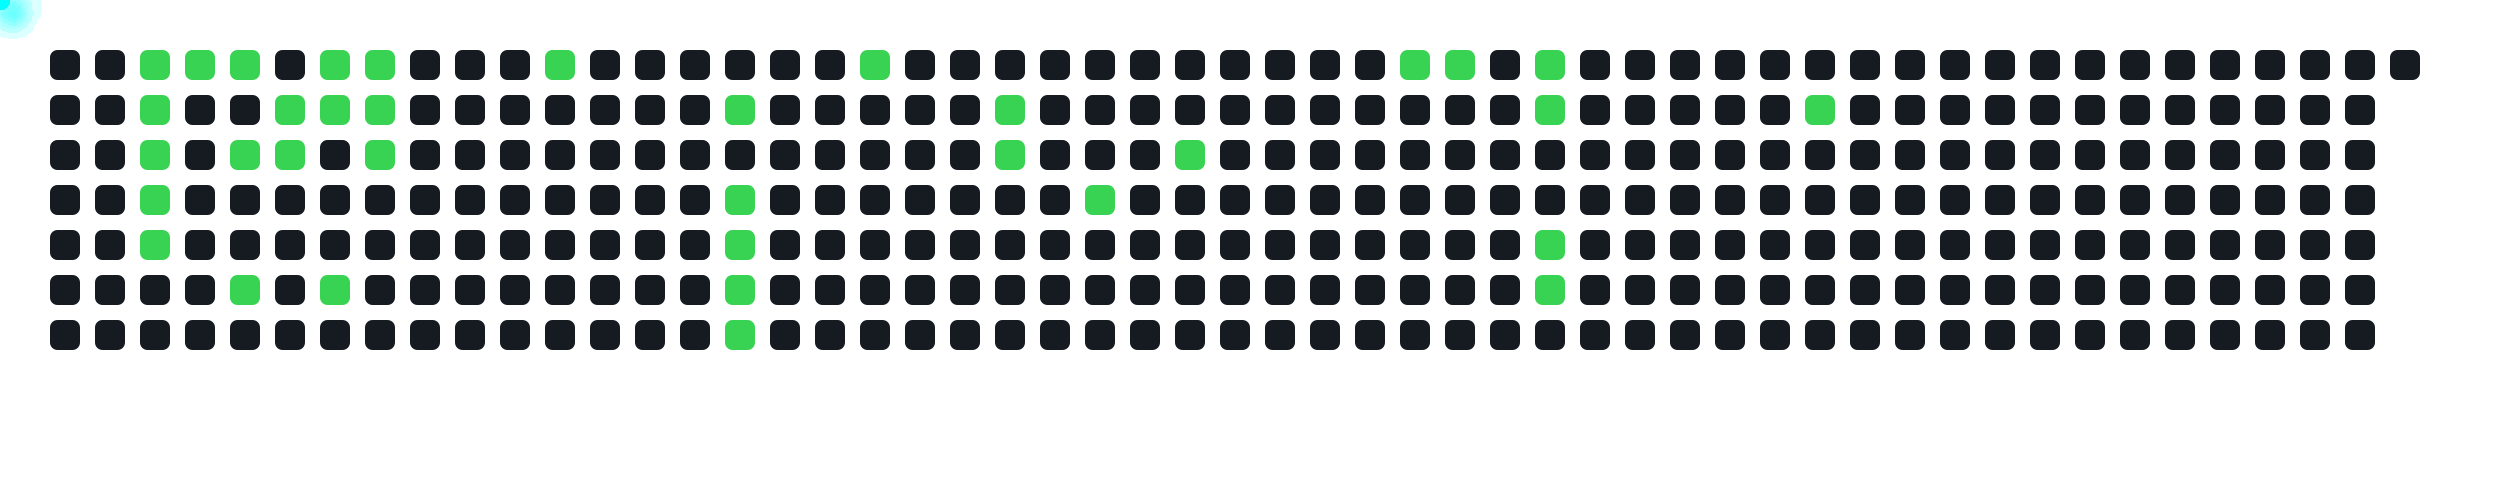
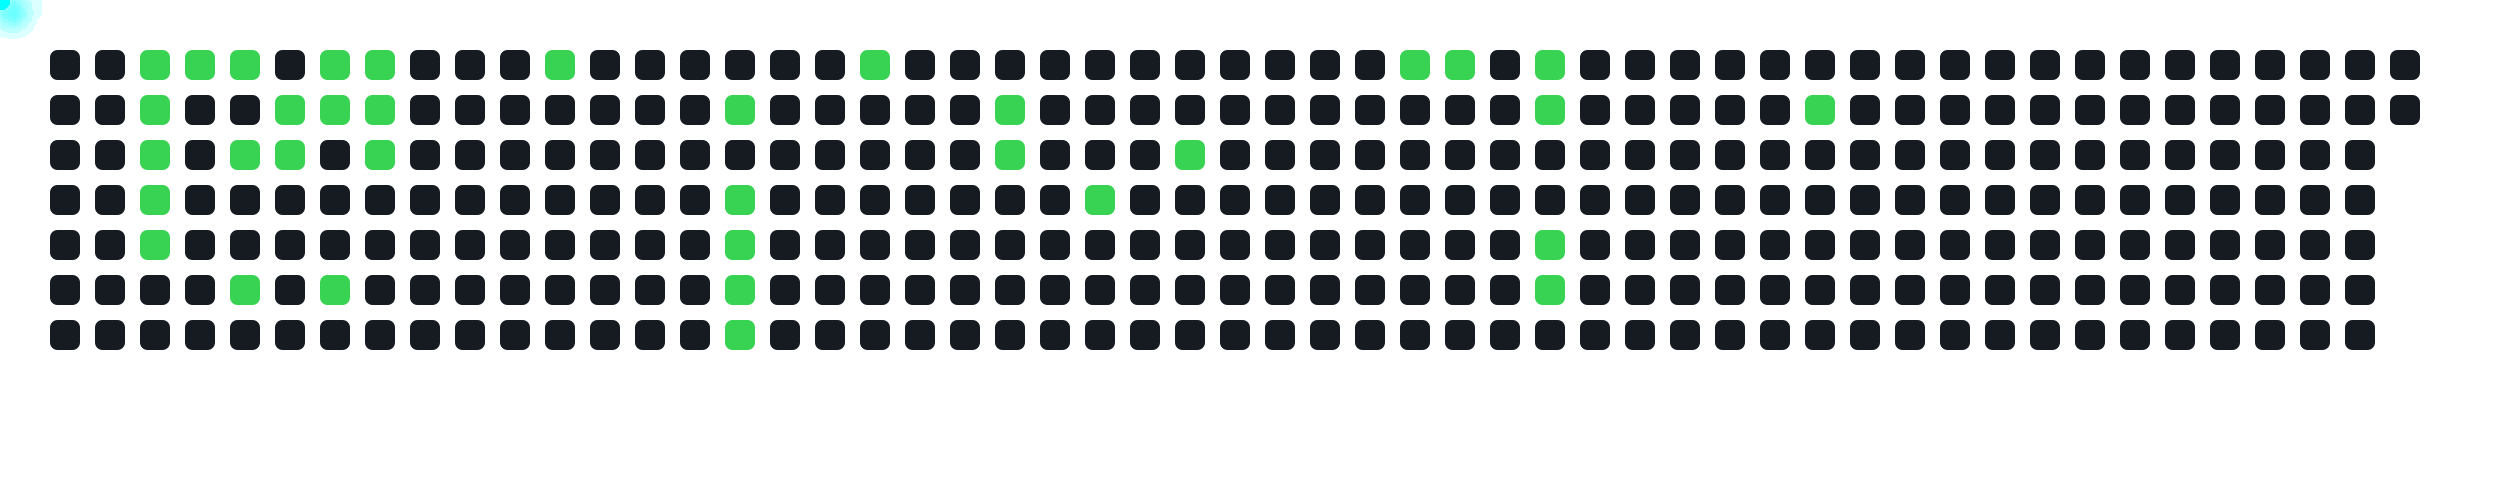
<svg xmlns="http://www.w3.org/2000/svg" width="1000" height="200">
  <style>
      .cell { fill: #161b22; rx: 3; }
      .active { fill: #39d353; }
      .comet { fill: cyan; filter: drop-shadow(0 0 6px cyan); }
    </style>
  <rect x="20" y="20" width="12" height="12" class="cell " />
  <rect x="20" y="38" width="12" height="12" class="cell " />
  <rect x="20" y="56" width="12" height="12" class="cell " />
  <rect x="20" y="74" width="12" height="12" class="cell " />
  <rect x="20" y="92" width="12" height="12" class="cell " />
  <rect x="20" y="110" width="12" height="12" class="cell " />
  <rect x="20" y="128" width="12" height="12" class="cell " />
  <rect x="38" y="20" width="12" height="12" class="cell " />
  <rect x="38" y="38" width="12" height="12" class="cell " />
  <rect x="38" y="56" width="12" height="12" class="cell " />
  <rect x="38" y="74" width="12" height="12" class="cell " />
  <rect x="38" y="92" width="12" height="12" class="cell " />
  <rect x="38" y="110" width="12" height="12" class="cell " />
  <rect x="38" y="128" width="12" height="12" class="cell " />
  <rect x="56" y="20" width="12" height="12" class="cell active" />
  <rect x="56" y="38" width="12" height="12" class="cell active" />
  <rect x="56" y="56" width="12" height="12" class="cell active" />
  <rect x="56" y="74" width="12" height="12" class="cell active" />
  <rect x="56" y="92" width="12" height="12" class="cell active" />
  <rect x="56" y="110" width="12" height="12" class="cell " />
  <rect x="56" y="128" width="12" height="12" class="cell " />
  <rect x="74" y="20" width="12" height="12" class="cell active" />
  <rect x="74" y="38" width="12" height="12" class="cell " />
  <rect x="74" y="56" width="12" height="12" class="cell " />
  <rect x="74" y="74" width="12" height="12" class="cell " />
  <rect x="74" y="92" width="12" height="12" class="cell " />
  <rect x="74" y="110" width="12" height="12" class="cell " />
  <rect x="74" y="128" width="12" height="12" class="cell " />
  <rect x="92" y="20" width="12" height="12" class="cell active" />
  <rect x="92" y="38" width="12" height="12" class="cell " />
  <rect x="92" y="56" width="12" height="12" class="cell active" />
  <rect x="92" y="74" width="12" height="12" class="cell " />
  <rect x="92" y="92" width="12" height="12" class="cell " />
  <rect x="92" y="110" width="12" height="12" class="cell active" />
  <rect x="92" y="128" width="12" height="12" class="cell " />
  <rect x="110" y="20" width="12" height="12" class="cell " />
  <rect x="110" y="38" width="12" height="12" class="cell active" />
  <rect x="110" y="56" width="12" height="12" class="cell active" />
  <rect x="110" y="74" width="12" height="12" class="cell " />
  <rect x="110" y="92" width="12" height="12" class="cell " />
  <rect x="110" y="110" width="12" height="12" class="cell " />
  <rect x="110" y="128" width="12" height="12" class="cell " />
  <rect x="128" y="20" width="12" height="12" class="cell active" />
  <rect x="128" y="38" width="12" height="12" class="cell active" />
  <rect x="128" y="56" width="12" height="12" class="cell " />
  <rect x="128" y="74" width="12" height="12" class="cell " />
  <rect x="128" y="92" width="12" height="12" class="cell " />
  <rect x="128" y="110" width="12" height="12" class="cell active" />
  <rect x="128" y="128" width="12" height="12" class="cell " />
  <rect x="146" y="20" width="12" height="12" class="cell active" />
  <rect x="146" y="38" width="12" height="12" class="cell active" />
  <rect x="146" y="56" width="12" height="12" class="cell active" />
  <rect x="146" y="74" width="12" height="12" class="cell " />
  <rect x="146" y="92" width="12" height="12" class="cell " />
  <rect x="146" y="110" width="12" height="12" class="cell " />
  <rect x="146" y="128" width="12" height="12" class="cell " />
  <rect x="164" y="20" width="12" height="12" class="cell " />
  <rect x="164" y="38" width="12" height="12" class="cell " />
  <rect x="164" y="56" width="12" height="12" class="cell " />
  <rect x="164" y="74" width="12" height="12" class="cell " />
  <rect x="164" y="92" width="12" height="12" class="cell " />
  <rect x="164" y="110" width="12" height="12" class="cell " />
  <rect x="164" y="128" width="12" height="12" class="cell " />
  <rect x="182" y="20" width="12" height="12" class="cell " />
  <rect x="182" y="38" width="12" height="12" class="cell " />
  <rect x="182" y="56" width="12" height="12" class="cell " />
  <rect x="182" y="74" width="12" height="12" class="cell " />
  <rect x="182" y="92" width="12" height="12" class="cell " />
  <rect x="182" y="110" width="12" height="12" class="cell " />
  <rect x="182" y="128" width="12" height="12" class="cell " />
  <rect x="200" y="20" width="12" height="12" class="cell " />
  <rect x="200" y="38" width="12" height="12" class="cell " />
  <rect x="200" y="56" width="12" height="12" class="cell " />
  <rect x="200" y="74" width="12" height="12" class="cell " />
  <rect x="200" y="92" width="12" height="12" class="cell " />
  <rect x="200" y="110" width="12" height="12" class="cell " />
  <rect x="200" y="128" width="12" height="12" class="cell " />
  <rect x="218" y="20" width="12" height="12" class="cell active" />
  <rect x="218" y="38" width="12" height="12" class="cell " />
  <rect x="218" y="56" width="12" height="12" class="cell " />
  <rect x="218" y="74" width="12" height="12" class="cell " />
  <rect x="218" y="92" width="12" height="12" class="cell " />
  <rect x="218" y="110" width="12" height="12" class="cell " />
  <rect x="218" y="128" width="12" height="12" class="cell " />
  <rect x="236" y="20" width="12" height="12" class="cell " />
  <rect x="236" y="38" width="12" height="12" class="cell " />
  <rect x="236" y="56" width="12" height="12" class="cell " />
  <rect x="236" y="74" width="12" height="12" class="cell " />
  <rect x="236" y="92" width="12" height="12" class="cell " />
  <rect x="236" y="110" width="12" height="12" class="cell " />
  <rect x="236" y="128" width="12" height="12" class="cell " />
  <rect x="254" y="20" width="12" height="12" class="cell " />
  <rect x="254" y="38" width="12" height="12" class="cell " />
  <rect x="254" y="56" width="12" height="12" class="cell " />
  <rect x="254" y="74" width="12" height="12" class="cell " />
  <rect x="254" y="92" width="12" height="12" class="cell " />
  <rect x="254" y="110" width="12" height="12" class="cell " />
  <rect x="254" y="128" width="12" height="12" class="cell " />
  <rect x="272" y="20" width="12" height="12" class="cell " />
  <rect x="272" y="38" width="12" height="12" class="cell " />
  <rect x="272" y="56" width="12" height="12" class="cell " />
  <rect x="272" y="74" width="12" height="12" class="cell " />
  <rect x="272" y="92" width="12" height="12" class="cell " />
  <rect x="272" y="110" width="12" height="12" class="cell " />
  <rect x="272" y="128" width="12" height="12" class="cell " />
  <rect x="290" y="20" width="12" height="12" class="cell " />
  <rect x="290" y="38" width="12" height="12" class="cell active" />
  <rect x="290" y="56" width="12" height="12" class="cell " />
  <rect x="290" y="74" width="12" height="12" class="cell active" />
  <rect x="290" y="92" width="12" height="12" class="cell active" />
  <rect x="290" y="110" width="12" height="12" class="cell active" />
  <rect x="290" y="128" width="12" height="12" class="cell active" />
  <rect x="308" y="20" width="12" height="12" class="cell " />
  <rect x="308" y="38" width="12" height="12" class="cell " />
  <rect x="308" y="56" width="12" height="12" class="cell " />
  <rect x="308" y="74" width="12" height="12" class="cell " />
  <rect x="308" y="92" width="12" height="12" class="cell " />
  <rect x="308" y="110" width="12" height="12" class="cell " />
  <rect x="308" y="128" width="12" height="12" class="cell " />
  <rect x="326" y="20" width="12" height="12" class="cell " />
  <rect x="326" y="38" width="12" height="12" class="cell " />
  <rect x="326" y="56" width="12" height="12" class="cell " />
  <rect x="326" y="74" width="12" height="12" class="cell " />
  <rect x="326" y="92" width="12" height="12" class="cell " />
  <rect x="326" y="110" width="12" height="12" class="cell " />
  <rect x="326" y="128" width="12" height="12" class="cell " />
  <rect x="344" y="20" width="12" height="12" class="cell active" />
  <rect x="344" y="38" width="12" height="12" class="cell " />
  <rect x="344" y="56" width="12" height="12" class="cell " />
  <rect x="344" y="74" width="12" height="12" class="cell " />
  <rect x="344" y="92" width="12" height="12" class="cell " />
  <rect x="344" y="110" width="12" height="12" class="cell " />
  <rect x="344" y="128" width="12" height="12" class="cell " />
  <rect x="362" y="20" width="12" height="12" class="cell " />
  <rect x="362" y="38" width="12" height="12" class="cell " />
  <rect x="362" y="56" width="12" height="12" class="cell " />
  <rect x="362" y="74" width="12" height="12" class="cell " />
  <rect x="362" y="92" width="12" height="12" class="cell " />
  <rect x="362" y="110" width="12" height="12" class="cell " />
  <rect x="362" y="128" width="12" height="12" class="cell " />
  <rect x="380" y="20" width="12" height="12" class="cell " />
  <rect x="380" y="38" width="12" height="12" class="cell " />
  <rect x="380" y="56" width="12" height="12" class="cell " />
  <rect x="380" y="74" width="12" height="12" class="cell " />
  <rect x="380" y="92" width="12" height="12" class="cell " />
  <rect x="380" y="110" width="12" height="12" class="cell " />
  <rect x="380" y="128" width="12" height="12" class="cell " />
  <rect x="398" y="20" width="12" height="12" class="cell " />
  <rect x="398" y="38" width="12" height="12" class="cell active" />
  <rect x="398" y="56" width="12" height="12" class="cell active" />
  <rect x="398" y="74" width="12" height="12" class="cell " />
  <rect x="398" y="92" width="12" height="12" class="cell " />
  <rect x="398" y="110" width="12" height="12" class="cell " />
  <rect x="398" y="128" width="12" height="12" class="cell " />
  <rect x="416" y="20" width="12" height="12" class="cell " />
  <rect x="416" y="38" width="12" height="12" class="cell " />
  <rect x="416" y="56" width="12" height="12" class="cell " />
  <rect x="416" y="74" width="12" height="12" class="cell " />
  <rect x="416" y="92" width="12" height="12" class="cell " />
  <rect x="416" y="110" width="12" height="12" class="cell " />
  <rect x="416" y="128" width="12" height="12" class="cell " />
  <rect x="434" y="20" width="12" height="12" class="cell " />
  <rect x="434" y="38" width="12" height="12" class="cell " />
  <rect x="434" y="56" width="12" height="12" class="cell " />
  <rect x="434" y="74" width="12" height="12" class="cell active" />
  <rect x="434" y="92" width="12" height="12" class="cell " />
  <rect x="434" y="110" width="12" height="12" class="cell " />
  <rect x="434" y="128" width="12" height="12" class="cell " />
  <rect x="452" y="20" width="12" height="12" class="cell " />
  <rect x="452" y="38" width="12" height="12" class="cell " />
  <rect x="452" y="56" width="12" height="12" class="cell " />
  <rect x="452" y="74" width="12" height="12" class="cell " />
  <rect x="452" y="92" width="12" height="12" class="cell " />
  <rect x="452" y="110" width="12" height="12" class="cell " />
  <rect x="452" y="128" width="12" height="12" class="cell " />
  <rect x="470" y="20" width="12" height="12" class="cell " />
  <rect x="470" y="38" width="12" height="12" class="cell " />
  <rect x="470" y="56" width="12" height="12" class="cell active" />
  <rect x="470" y="74" width="12" height="12" class="cell " />
  <rect x="470" y="92" width="12" height="12" class="cell " />
  <rect x="470" y="110" width="12" height="12" class="cell " />
  <rect x="470" y="128" width="12" height="12" class="cell " />
  <rect x="488" y="20" width="12" height="12" class="cell " />
  <rect x="488" y="38" width="12" height="12" class="cell " />
  <rect x="488" y="56" width="12" height="12" class="cell " />
  <rect x="488" y="74" width="12" height="12" class="cell " />
  <rect x="488" y="92" width="12" height="12" class="cell " />
  <rect x="488" y="110" width="12" height="12" class="cell " />
  <rect x="488" y="128" width="12" height="12" class="cell " />
  <rect x="506" y="20" width="12" height="12" class="cell " />
  <rect x="506" y="38" width="12" height="12" class="cell " />
  <rect x="506" y="56" width="12" height="12" class="cell " />
  <rect x="506" y="74" width="12" height="12" class="cell " />
  <rect x="506" y="92" width="12" height="12" class="cell " />
  <rect x="506" y="110" width="12" height="12" class="cell " />
  <rect x="506" y="128" width="12" height="12" class="cell " />
  <rect x="524" y="20" width="12" height="12" class="cell " />
  <rect x="524" y="38" width="12" height="12" class="cell " />
  <rect x="524" y="56" width="12" height="12" class="cell " />
  <rect x="524" y="74" width="12" height="12" class="cell " />
  <rect x="524" y="92" width="12" height="12" class="cell " />
  <rect x="524" y="110" width="12" height="12" class="cell " />
  <rect x="524" y="128" width="12" height="12" class="cell " />
  <rect x="542" y="20" width="12" height="12" class="cell " />
  <rect x="542" y="38" width="12" height="12" class="cell " />
  <rect x="542" y="56" width="12" height="12" class="cell " />
  <rect x="542" y="74" width="12" height="12" class="cell " />
  <rect x="542" y="92" width="12" height="12" class="cell " />
  <rect x="542" y="110" width="12" height="12" class="cell " />
  <rect x="542" y="128" width="12" height="12" class="cell " />
  <rect x="560" y="20" width="12" height="12" class="cell active" />
  <rect x="560" y="38" width="12" height="12" class="cell " />
  <rect x="560" y="56" width="12" height="12" class="cell " />
  <rect x="560" y="74" width="12" height="12" class="cell " />
  <rect x="560" y="92" width="12" height="12" class="cell " />
  <rect x="560" y="110" width="12" height="12" class="cell " />
  <rect x="560" y="128" width="12" height="12" class="cell " />
  <rect x="578" y="20" width="12" height="12" class="cell active" />
  <rect x="578" y="38" width="12" height="12" class="cell " />
  <rect x="578" y="56" width="12" height="12" class="cell " />
  <rect x="578" y="74" width="12" height="12" class="cell " />
  <rect x="578" y="92" width="12" height="12" class="cell " />
  <rect x="578" y="110" width="12" height="12" class="cell " />
  <rect x="578" y="128" width="12" height="12" class="cell " />
  <rect x="596" y="20" width="12" height="12" class="cell " />
  <rect x="596" y="38" width="12" height="12" class="cell " />
  <rect x="596" y="56" width="12" height="12" class="cell " />
  <rect x="596" y="74" width="12" height="12" class="cell " />
  <rect x="596" y="92" width="12" height="12" class="cell " />
  <rect x="596" y="110" width="12" height="12" class="cell " />
  <rect x="596" y="128" width="12" height="12" class="cell " />
  <rect x="614" y="20" width="12" height="12" class="cell active" />
  <rect x="614" y="38" width="12" height="12" class="cell active" />
  <rect x="614" y="56" width="12" height="12" class="cell " />
  <rect x="614" y="74" width="12" height="12" class="cell " />
  <rect x="614" y="92" width="12" height="12" class="cell active" />
  <rect x="614" y="110" width="12" height="12" class="cell active" />
  <rect x="614" y="128" width="12" height="12" class="cell " />
  <rect x="632" y="20" width="12" height="12" class="cell " />
  <rect x="632" y="38" width="12" height="12" class="cell " />
  <rect x="632" y="56" width="12" height="12" class="cell " />
  <rect x="632" y="74" width="12" height="12" class="cell " />
  <rect x="632" y="92" width="12" height="12" class="cell " />
  <rect x="632" y="110" width="12" height="12" class="cell " />
  <rect x="632" y="128" width="12" height="12" class="cell " />
  <rect x="650" y="20" width="12" height="12" class="cell " />
  <rect x="650" y="38" width="12" height="12" class="cell " />
  <rect x="650" y="56" width="12" height="12" class="cell " />
  <rect x="650" y="74" width="12" height="12" class="cell " />
  <rect x="650" y="92" width="12" height="12" class="cell " />
  <rect x="650" y="110" width="12" height="12" class="cell " />
  <rect x="650" y="128" width="12" height="12" class="cell " />
  <rect x="668" y="20" width="12" height="12" class="cell " />
  <rect x="668" y="38" width="12" height="12" class="cell " />
  <rect x="668" y="56" width="12" height="12" class="cell " />
  <rect x="668" y="74" width="12" height="12" class="cell " />
  <rect x="668" y="92" width="12" height="12" class="cell " />
  <rect x="668" y="110" width="12" height="12" class="cell " />
  <rect x="668" y="128" width="12" height="12" class="cell " />
  <rect x="686" y="20" width="12" height="12" class="cell " />
  <rect x="686" y="38" width="12" height="12" class="cell " />
  <rect x="686" y="56" width="12" height="12" class="cell " />
  <rect x="686" y="74" width="12" height="12" class="cell " />
  <rect x="686" y="92" width="12" height="12" class="cell " />
  <rect x="686" y="110" width="12" height="12" class="cell " />
  <rect x="686" y="128" width="12" height="12" class="cell " />
  <rect x="704" y="20" width="12" height="12" class="cell " />
  <rect x="704" y="38" width="12" height="12" class="cell " />
  <rect x="704" y="56" width="12" height="12" class="cell " />
  <rect x="704" y="74" width="12" height="12" class="cell " />
  <rect x="704" y="92" width="12" height="12" class="cell " />
  <rect x="704" y="110" width="12" height="12" class="cell " />
  <rect x="704" y="128" width="12" height="12" class="cell " />
  <rect x="722" y="20" width="12" height="12" class="cell " />
  <rect x="722" y="38" width="12" height="12" class="cell active" />
  <rect x="722" y="56" width="12" height="12" class="cell " />
  <rect x="722" y="74" width="12" height="12" class="cell " />
  <rect x="722" y="92" width="12" height="12" class="cell " />
  <rect x="722" y="110" width="12" height="12" class="cell " />
  <rect x="722" y="128" width="12" height="12" class="cell " />
  <rect x="740" y="20" width="12" height="12" class="cell " />
  <rect x="740" y="38" width="12" height="12" class="cell " />
  <rect x="740" y="56" width="12" height="12" class="cell " />
  <rect x="740" y="74" width="12" height="12" class="cell " />
  <rect x="740" y="92" width="12" height="12" class="cell " />
  <rect x="740" y="110" width="12" height="12" class="cell " />
  <rect x="740" y="128" width="12" height="12" class="cell " />
  <rect x="758" y="20" width="12" height="12" class="cell " />
  <rect x="758" y="38" width="12" height="12" class="cell " />
  <rect x="758" y="56" width="12" height="12" class="cell " />
  <rect x="758" y="74" width="12" height="12" class="cell " />
  <rect x="758" y="92" width="12" height="12" class="cell " />
  <rect x="758" y="110" width="12" height="12" class="cell " />
  <rect x="758" y="128" width="12" height="12" class="cell " />
  <rect x="776" y="20" width="12" height="12" class="cell " />
  <rect x="776" y="38" width="12" height="12" class="cell " />
  <rect x="776" y="56" width="12" height="12" class="cell " />
  <rect x="776" y="74" width="12" height="12" class="cell " />
  <rect x="776" y="92" width="12" height="12" class="cell " />
  <rect x="776" y="110" width="12" height="12" class="cell " />
  <rect x="776" y="128" width="12" height="12" class="cell " />
  <rect x="794" y="20" width="12" height="12" class="cell " />
  <rect x="794" y="38" width="12" height="12" class="cell " />
  <rect x="794" y="56" width="12" height="12" class="cell " />
  <rect x="794" y="74" width="12" height="12" class="cell " />
  <rect x="794" y="92" width="12" height="12" class="cell " />
  <rect x="794" y="110" width="12" height="12" class="cell " />
  <rect x="794" y="128" width="12" height="12" class="cell " />
  <rect x="812" y="20" width="12" height="12" class="cell " />
  <rect x="812" y="38" width="12" height="12" class="cell " />
  <rect x="812" y="56" width="12" height="12" class="cell " />
  <rect x="812" y="74" width="12" height="12" class="cell " />
  <rect x="812" y="92" width="12" height="12" class="cell " />
  <rect x="812" y="110" width="12" height="12" class="cell " />
  <rect x="812" y="128" width="12" height="12" class="cell " />
  <rect x="830" y="20" width="12" height="12" class="cell " />
  <rect x="830" y="38" width="12" height="12" class="cell " />
  <rect x="830" y="56" width="12" height="12" class="cell " />
  <rect x="830" y="74" width="12" height="12" class="cell " />
  <rect x="830" y="92" width="12" height="12" class="cell " />
  <rect x="830" y="110" width="12" height="12" class="cell " />
  <rect x="830" y="128" width="12" height="12" class="cell " />
  <rect x="848" y="20" width="12" height="12" class="cell " />
  <rect x="848" y="38" width="12" height="12" class="cell " />
  <rect x="848" y="56" width="12" height="12" class="cell " />
  <rect x="848" y="74" width="12" height="12" class="cell " />
  <rect x="848" y="92" width="12" height="12" class="cell " />
  <rect x="848" y="110" width="12" height="12" class="cell " />
  <rect x="848" y="128" width="12" height="12" class="cell " />
  <rect x="866" y="20" width="12" height="12" class="cell " />
  <rect x="866" y="38" width="12" height="12" class="cell " />
  <rect x="866" y="56" width="12" height="12" class="cell " />
  <rect x="866" y="74" width="12" height="12" class="cell " />
  <rect x="866" y="92" width="12" height="12" class="cell " />
  <rect x="866" y="110" width="12" height="12" class="cell " />
  <rect x="866" y="128" width="12" height="12" class="cell " />
  <rect x="884" y="20" width="12" height="12" class="cell " />
  <rect x="884" y="38" width="12" height="12" class="cell " />
  <rect x="884" y="56" width="12" height="12" class="cell " />
  <rect x="884" y="74" width="12" height="12" class="cell " />
  <rect x="884" y="92" width="12" height="12" class="cell " />
  <rect x="884" y="110" width="12" height="12" class="cell " />
  <rect x="884" y="128" width="12" height="12" class="cell " />
  <rect x="902" y="20" width="12" height="12" class="cell " />
  <rect x="902" y="38" width="12" height="12" class="cell " />
  <rect x="902" y="56" width="12" height="12" class="cell " />
  <rect x="902" y="74" width="12" height="12" class="cell " />
  <rect x="902" y="92" width="12" height="12" class="cell " />
  <rect x="902" y="110" width="12" height="12" class="cell " />
  <rect x="902" y="128" width="12" height="12" class="cell " />
  <rect x="920" y="20" width="12" height="12" class="cell " />
  <rect x="920" y="38" width="12" height="12" class="cell " />
  <rect x="920" y="56" width="12" height="12" class="cell " />
  <rect x="920" y="74" width="12" height="12" class="cell " />
  <rect x="920" y="92" width="12" height="12" class="cell " />
  <rect x="920" y="110" width="12" height="12" class="cell " />
  <rect x="920" y="128" width="12" height="12" class="cell " />
  <rect x="938" y="20" width="12" height="12" class="cell " />
  <rect x="938" y="38" width="12" height="12" class="cell " />
  <rect x="938" y="56" width="12" height="12" class="cell " />
  <rect x="938" y="74" width="12" height="12" class="cell " />
  <rect x="938" y="92" width="12" height="12" class="cell " />
  <rect x="938" y="110" width="12" height="12" class="cell " />
  <rect x="938" y="128" width="12" height="12" class="cell " />
  <rect x="956" y="20" width="12" height="12" class="cell " />
+   <rect x="956" y="38" width="12" height="12" class="cell " />
  <circle r="4" class="comet">
    <animateMotion dur="0.6s" begin="0s" repeatCount="indefinite" path="M 32 -14 L 62 26" />
  </circle>
  <circle r="4" class="comet">
    <animateMotion dur="0.6s" begin="0.6s" repeatCount="indefinite" path="M 32 4 L 62 44" />
  </circle>
  <circle r="4" class="comet">
    <animateMotion dur="0.6s" begin="1.2s" repeatCount="indefinite" path="M 32 22 L 62 62" />
  </circle>
  <circle r="4" class="comet">
    <animateMotion dur="0.6s" begin="1.8s" repeatCount="indefinite" path="M 32 40 L 62 80" />
  </circle>
  <circle r="4" class="comet">
    <animateMotion dur="0.6s" begin="2.4s" repeatCount="indefinite" path="M 32 58 L 62 98" />
  </circle>
  <circle r="4" class="comet">
    <animateMotion dur="0.6s" begin="3s" repeatCount="indefinite" path="M 50 -14 L 80 26" />
  </circle>
  <circle r="4" class="comet">
    <animateMotion dur="0.6s" begin="3.6s" repeatCount="indefinite" path="M 68 -14 L 98 26" />
  </circle>
  <circle r="4" class="comet">
    <animateMotion dur="0.6s" begin="4.2s" repeatCount="indefinite" path="M 68 22 L 98 62" />
  </circle>
  <circle r="4" class="comet">
    <animateMotion dur="0.6s" begin="4.8s" repeatCount="indefinite" path="M 68 76 L 98 116" />
  </circle>
  <circle r="4" class="comet">
    <animateMotion dur="0.6s" begin="5.4s" repeatCount="indefinite" path="M 86 4 L 116 44" />
  </circle>
  <circle r="4" class="comet">
    <animateMotion dur="0.6s" begin="6s" repeatCount="indefinite" path="M 86 22 L 116 62" />
  </circle>
  <circle r="4" class="comet">
    <animateMotion dur="0.6s" begin="6.6s" repeatCount="indefinite" path="M 104 -14 L 134 26" />
  </circle>
  <circle r="4" class="comet">
    <animateMotion dur="0.6s" begin="7.2s" repeatCount="indefinite" path="M 104 4 L 134 44" />
  </circle>
  <circle r="4" class="comet">
    <animateMotion dur="0.6s" begin="7.8s" repeatCount="indefinite" path="M 104 76 L 134 116" />
  </circle>
  <circle r="4" class="comet">
    <animateMotion dur="0.6s" begin="8.4s" repeatCount="indefinite" path="M 122 -14 L 152 26" />
  </circle>
  <circle r="4" class="comet">
    <animateMotion dur="0.6s" begin="9s" repeatCount="indefinite" path="M 122 4 L 152 44" />
  </circle>
  <circle r="4" class="comet">
    <animateMotion dur="0.6s" begin="9.6s" repeatCount="indefinite" path="M 122 22 L 152 62" />
  </circle>
  <circle r="4" class="comet">
    <animateMotion dur="0.6s" begin="10.2s" repeatCount="indefinite" path="M 194 -14 L 224 26" />
  </circle>
  <circle r="4" class="comet">
    <animateMotion dur="0.6s" begin="10.8s" repeatCount="indefinite" path="M 266 4 L 296 44" />
  </circle>
  <circle r="4" class="comet">
    <animateMotion dur="0.6s" begin="11.4s" repeatCount="indefinite" path="M 266 40 L 296 80" />
  </circle>
  <circle r="4" class="comet">
    <animateMotion dur="0.6s" begin="12s" repeatCount="indefinite" path="M 266 58 L 296 98" />
  </circle>
  <circle r="4" class="comet">
    <animateMotion dur="0.6s" begin="12.6s" repeatCount="indefinite" path="M 266 76 L 296 116" />
  </circle>
  <circle r="4" class="comet">
    <animateMotion dur="0.6s" begin="13.2s" repeatCount="indefinite" path="M 266 94 L 296 134" />
  </circle>
  <circle r="4" class="comet">
    <animateMotion dur="0.6s" begin="13.8s" repeatCount="indefinite" path="M 320 -14 L 350 26" />
  </circle>
  <circle r="4" class="comet">
    <animateMotion dur="0.6s" begin="14.4s" repeatCount="indefinite" path="M 374 4 L 404 44" />
  </circle>
  <circle r="4" class="comet">
    <animateMotion dur="0.6s" begin="15s" repeatCount="indefinite" path="M 374 22 L 404 62" />
  </circle>
  <circle r="4" class="comet">
    <animateMotion dur="0.6s" begin="15.6s" repeatCount="indefinite" path="M 410 40 L 440 80" />
  </circle>
  <circle r="4" class="comet">
    <animateMotion dur="0.6s" begin="16.2s" repeatCount="indefinite" path="M 446 22 L 476 62" />
  </circle>
  <circle r="4" class="comet">
    <animateMotion dur="0.6s" begin="16.8s" repeatCount="indefinite" path="M 536 -14 L 566 26" />
  </circle>
  <circle r="4" class="comet">
    <animateMotion dur="0.6s" begin="17.4s" repeatCount="indefinite" path="M 554 -14 L 584 26" />
  </circle>
  <circle r="4" class="comet">
    <animateMotion dur="0.6s" begin="18s" repeatCount="indefinite" path="M 590 -14 L 620 26" />
  </circle>
  <circle r="4" class="comet">
    <animateMotion dur="0.6s" begin="18.6s" repeatCount="indefinite" path="M 590 4 L 620 44" />
  </circle>
  <circle r="4" class="comet">
    <animateMotion dur="0.6s" begin="19.2s" repeatCount="indefinite" path="M 590 58 L 620 98" />
  </circle>
  <circle r="4" class="comet">
    <animateMotion dur="0.6s" begin="19.8s" repeatCount="indefinite" path="M 590 76 L 620 116" />
  </circle>
  <circle r="4" class="comet">
    <animateMotion dur="0.6s" begin="20.4s" repeatCount="indefinite" path="M 698 4 L 728 44" />
  </circle>
</svg>
